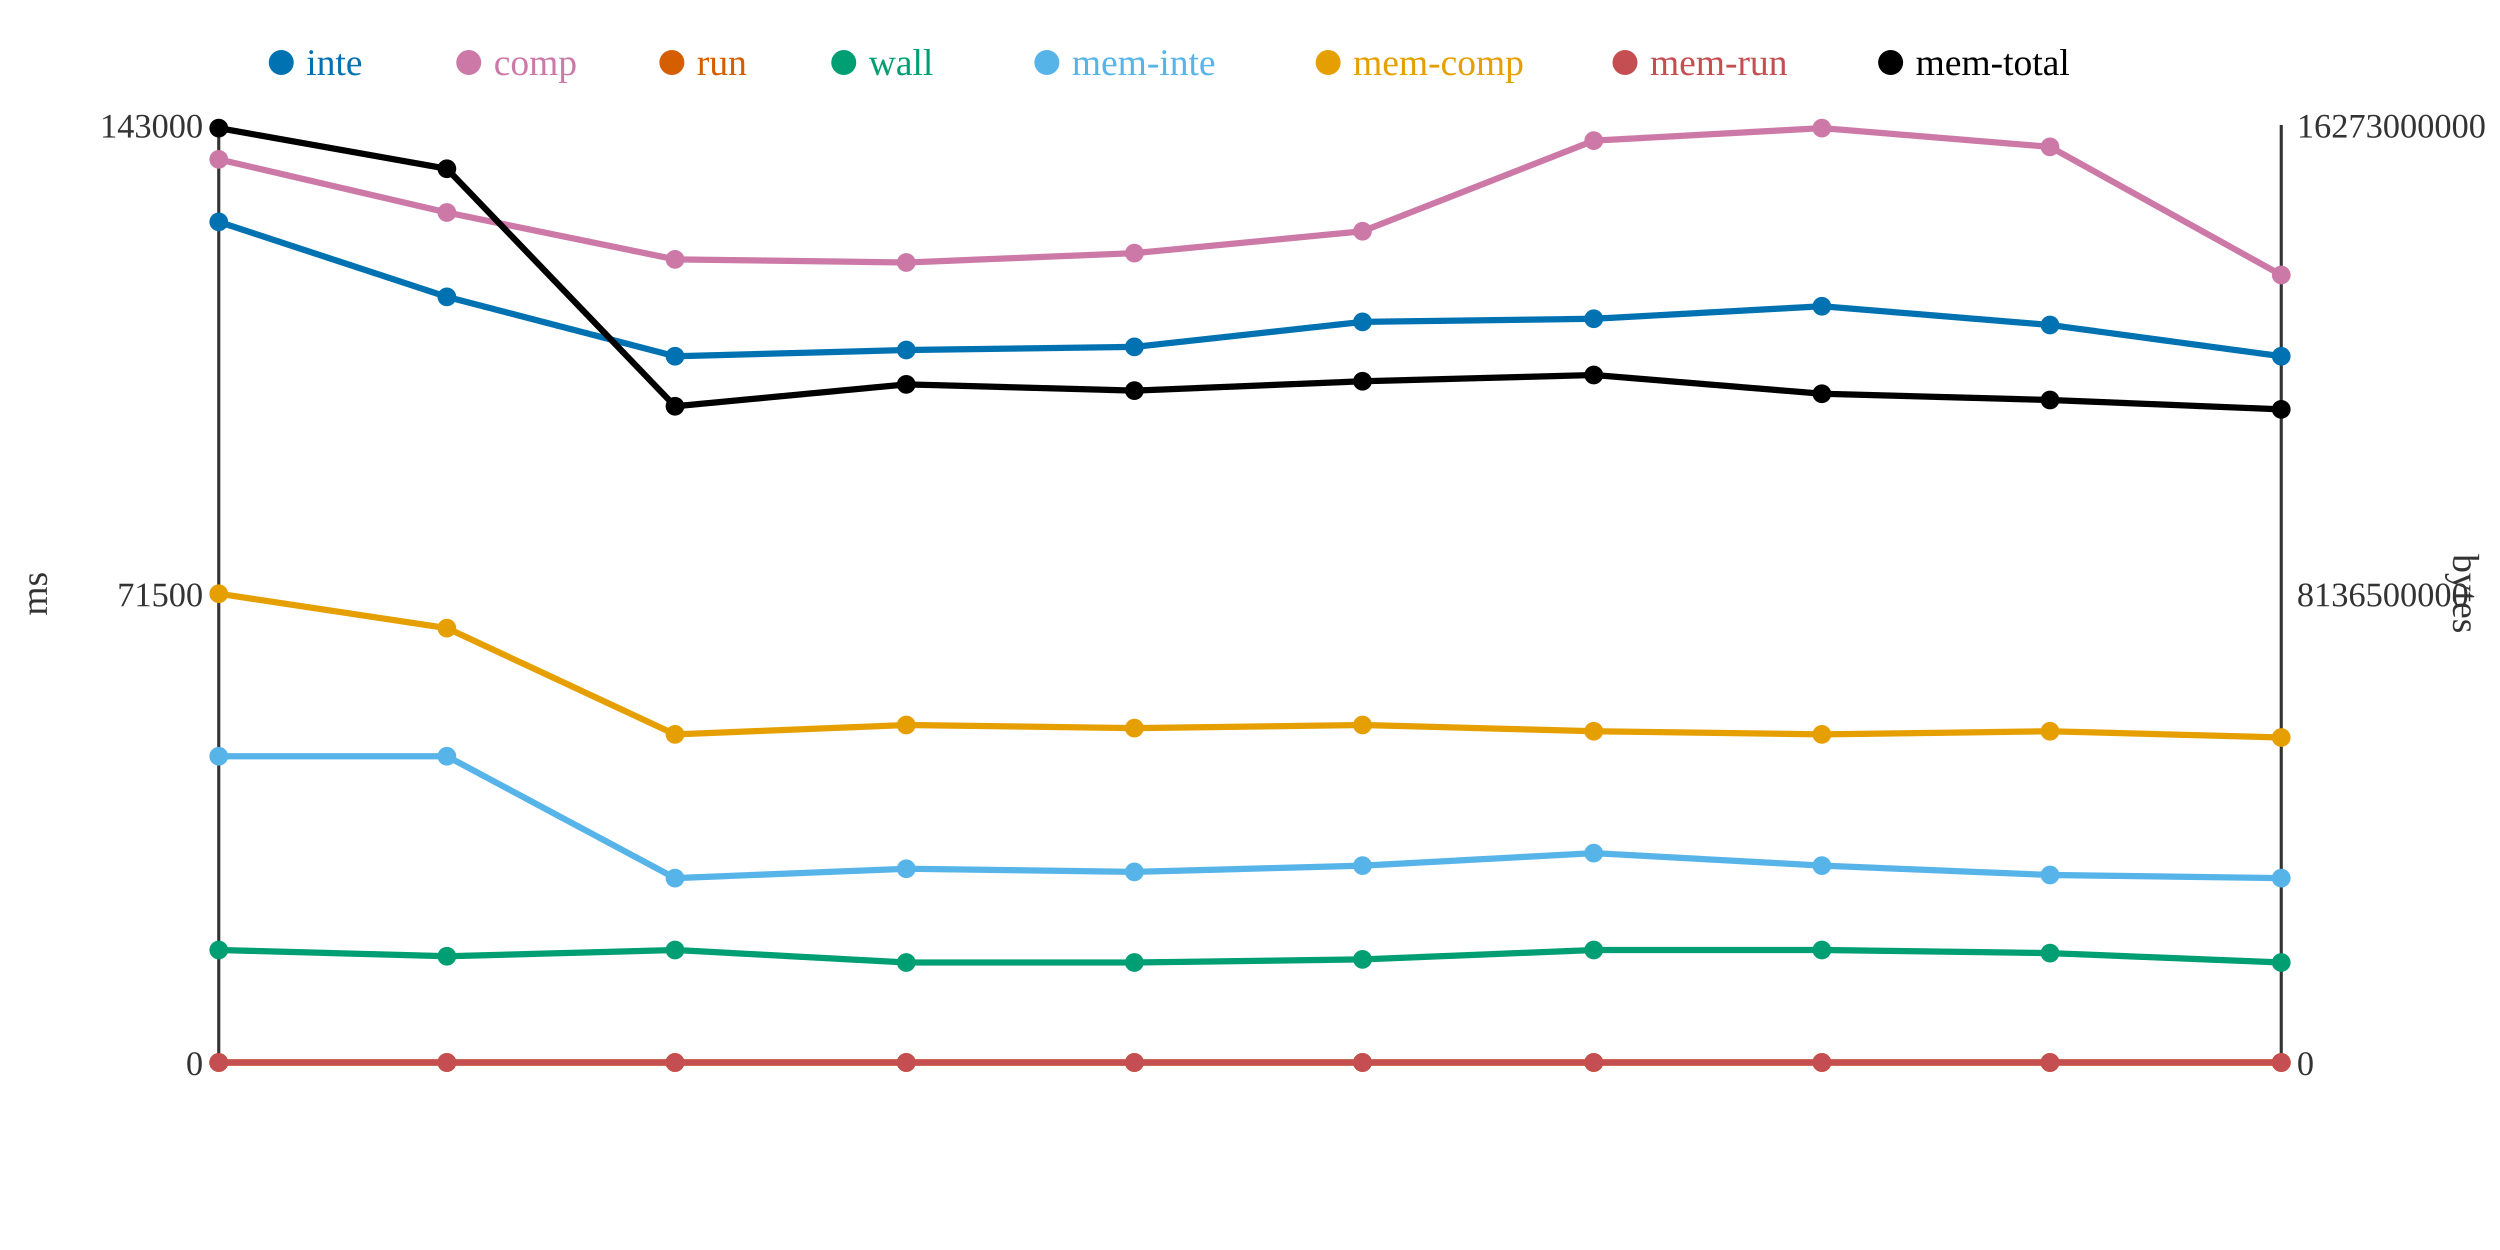
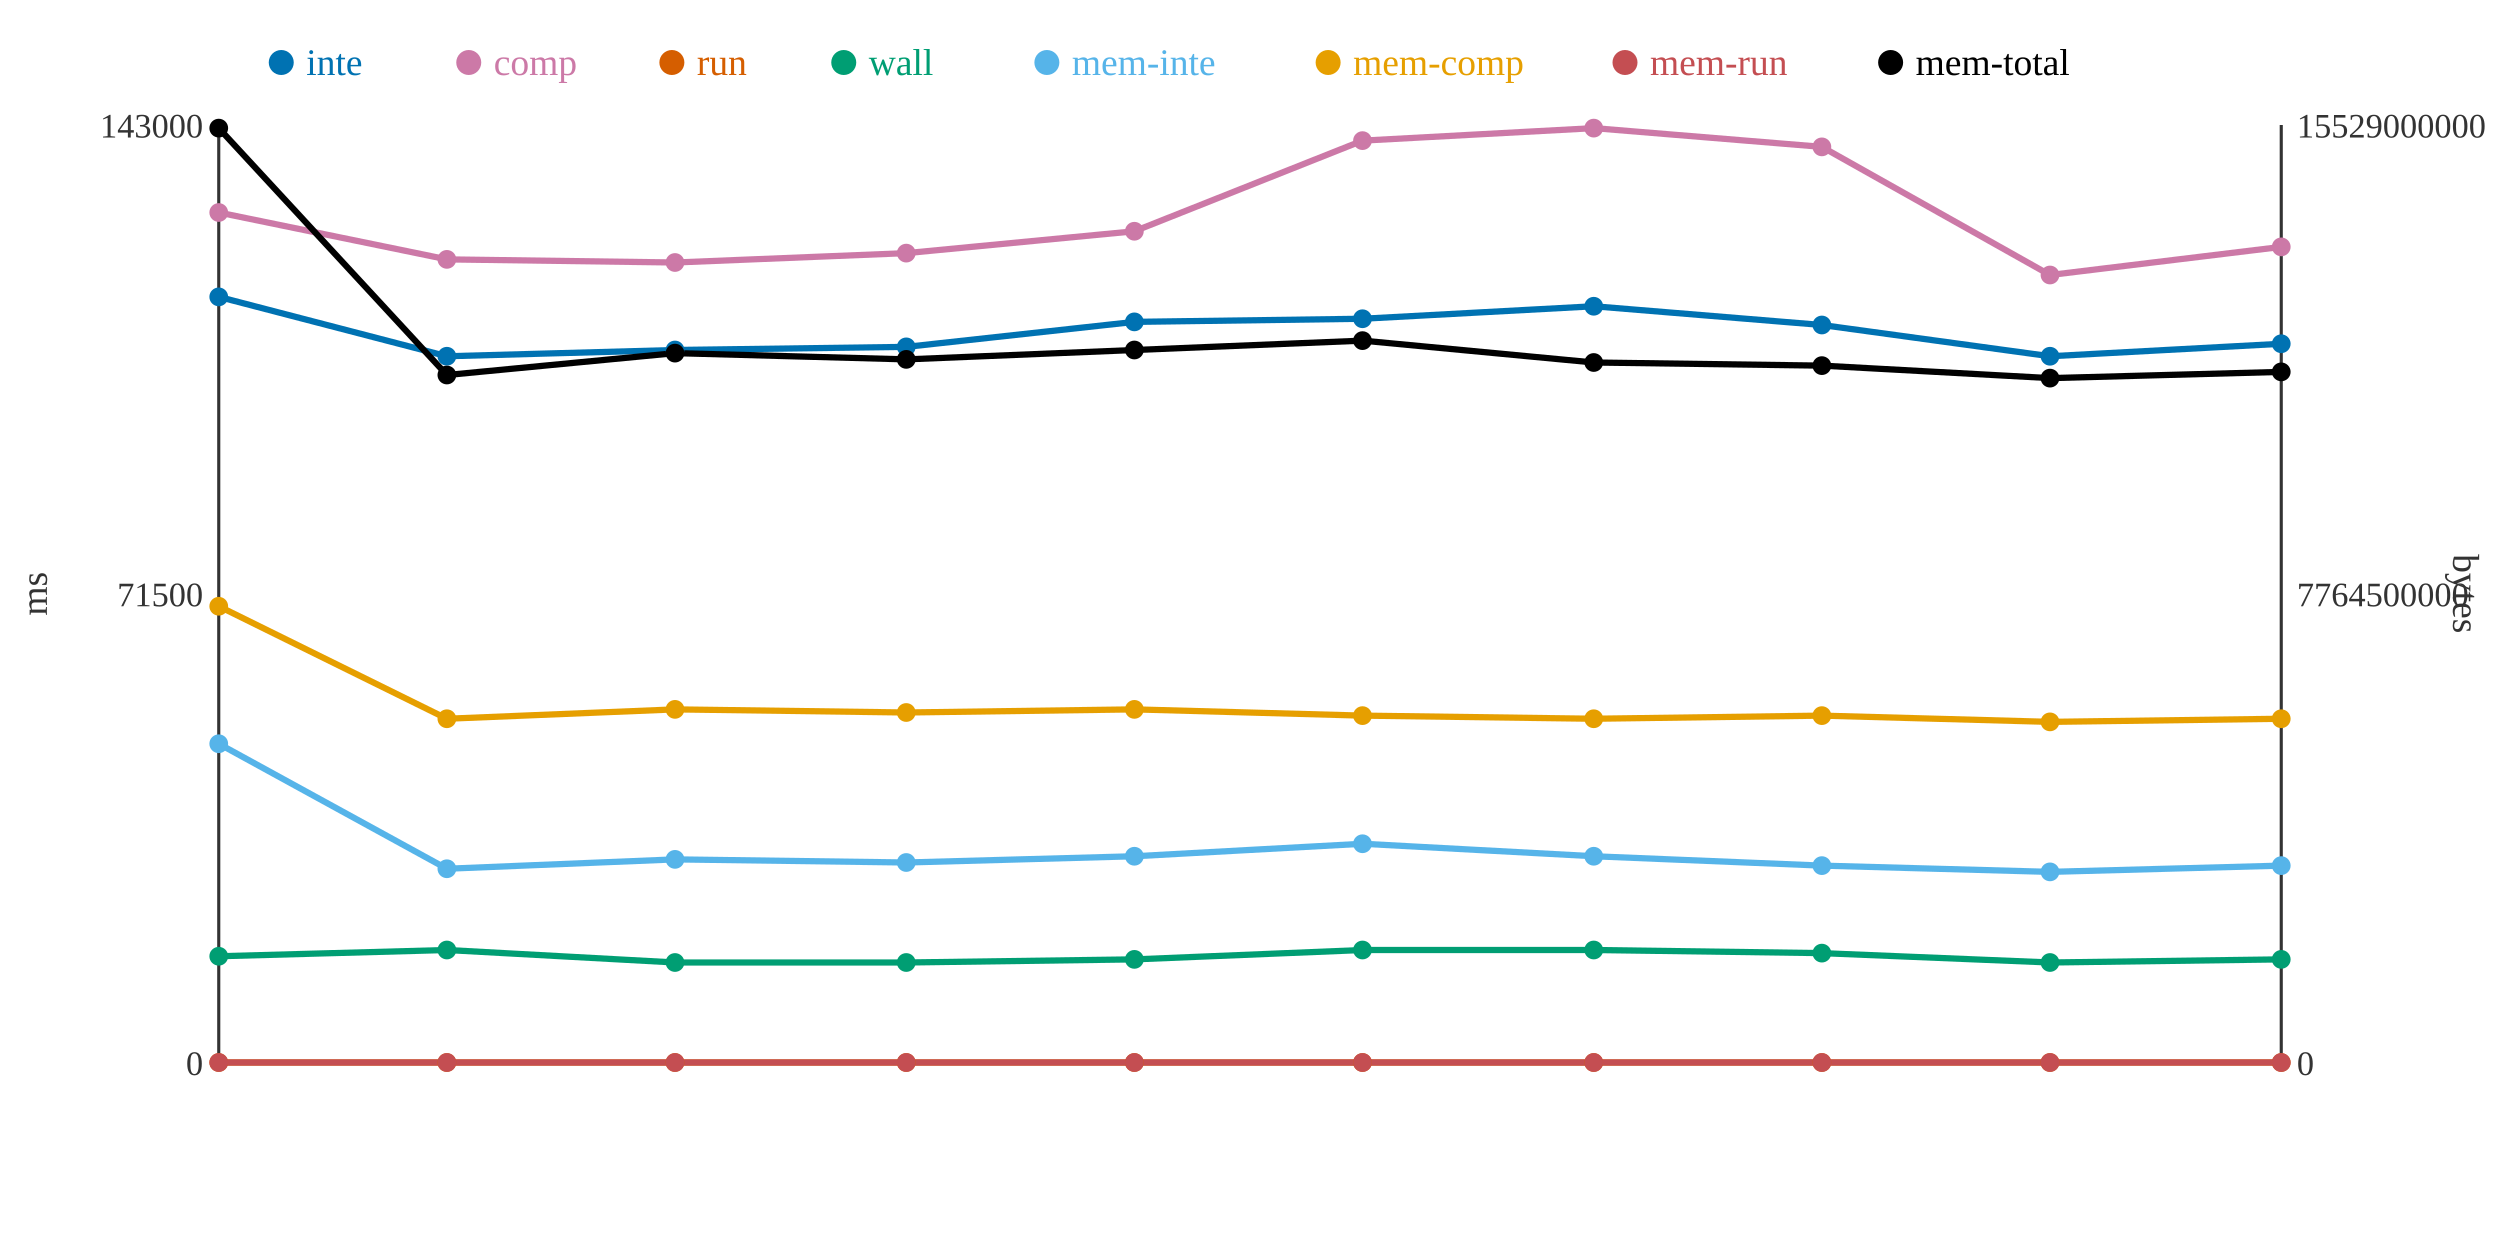
<svg xmlns="http://www.w3.org/2000/svg" width="800" height="400">
  <rect width="800" height="400" fill="white" />
  <line x1="70" y1="40" x2="70" y2="340" stroke="#333" stroke-width="1" />
  <line x1="70" y1="340" x2="730" y2="340" stroke="#333" stroke-width="1" />
  <line x1="730" y1="40" x2="730" y2="340" stroke="#333" stroke-width="1" />
  <text x="65" y="344" text-anchor="end" font-size="11" fill="#333">0</text>
  <text x="65" y="194" text-anchor="end" font-size="11" fill="#333">71500</text>
  <text x="65" y="44" text-anchor="end" font-size="11" fill="#333">143000</text>
  <text x="15" y="190" text-anchor="middle" font-size="12" fill="#333" transform="rotate(-90 15 190)">ms</text>
  <text x="735" y="344" text-anchor="start" font-size="11" fill="#333">0</text>
-   <text x="735" y="194" text-anchor="start" font-size="11" fill="#333">8136500000</text>
-   <text x="735" y="44" text-anchor="start" font-size="11" fill="#333">16273000000</text>
+   <text x="735" y="194" text-anchor="start" font-size="11" fill="#333">7764500000</text>
+   <text x="735" y="44" text-anchor="start" font-size="11" fill="#333">15529000000</text>
  <text x="785" y="190" text-anchor="middle" font-size="12" fill="#333" transform="rotate(90 785 190)">bytes</text>
-   <polyline points="70,71 143,95 216,114 290,112 363,111 436,103 510,102 583,98 656,104 730,114" fill="none" stroke="#0072B2" stroke-width="2" />
-   <polyline points="70,51 143,68 216,83 290,84 363,81 436,74 510,45 583,41 656,47 730,88" fill="none" stroke="#CC79A7" stroke-width="2" />
+   <polyline points="70,95 143,114 216,112 290,111 363,103 436,102 510,98 583,104 656,114 730,110" fill="none" stroke="#0072B2" stroke-width="2" />
+   <polyline points="70,68 143,83 216,84 290,81 363,74 436,45 510,41 583,47 656,88 730,79" fill="none" stroke="#CC79A7" stroke-width="2" />
  <polyline points="70,340 143,340 216,340 290,340 363,340 436,340 510,340 583,340 656,340 730,340" fill="none" stroke="#D55E00" stroke-width="2" />
-   <polyline points="70,304 143,306 216,304 290,308 363,308 436,307 510,304 583,304 656,305 730,308" fill="none" stroke="#009E73" stroke-width="2" />
-   <polyline points="70,242 143,242 216,281 290,278 363,279 436,277 510,273 583,277 656,280 730,281" fill="none" stroke="#56B4E9" stroke-width="2" />
-   <polyline points="70,190 143,201 216,235 290,232 363,233 436,232 510,234 583,235 656,234 730,236" fill="none" stroke="#E69F00" stroke-width="2" />
+   <polyline points="70,306 143,304 216,308 290,308 363,307 436,304 510,304 583,305 656,308 730,307" fill="none" stroke="#009E73" stroke-width="2" />
+   <polyline points="70,238 143,278 216,275 290,276 363,274 436,270 510,274 583,277 656,279 730,277" fill="none" stroke="#56B4E9" stroke-width="2" />
+   <polyline points="70,194 143,230 216,227 290,228 363,227 436,229 510,230 583,229 656,231 730,230" fill="none" stroke="#E69F00" stroke-width="2" />
  <polyline points="70,340 143,340 216,340 290,340 363,340 436,340 510,340 583,340 656,340 730,340" fill="none" stroke="#C44E52" stroke-width="2" />
-   <polyline points="70,41 143,54 216,130 290,123 363,125 436,122 510,120 583,126 656,128 730,131" fill="none" stroke="#000000" stroke-width="2" />
-   <circle cx="70" cy="71" r="3" fill="#0072B2" />
-   <circle cx="70" cy="51" r="3" fill="#CC79A7" />
+   <polyline points="70,41 143,120 216,113 290,115 363,112 436,109 510,116 583,117 656,121 730,119" fill="none" stroke="#000000" stroke-width="2" />
+   <circle cx="70" cy="95" r="3" fill="#0072B2" />
+   <circle cx="70" cy="68" r="3" fill="#CC79A7" />
  <circle cx="70" cy="340" r="3" fill="#D55E00" />
-   <circle cx="70" cy="304" r="3" fill="#009E73" />
-   <circle cx="70" cy="242" r="3" fill="#56B4E9" />
-   <circle cx="70" cy="190" r="3" fill="#E69F00" />
+   <circle cx="70" cy="306" r="3" fill="#009E73" />
+   <circle cx="70" cy="238" r="3" fill="#56B4E9" />
+   <circle cx="70" cy="194" r="3" fill="#E69F00" />
  <circle cx="70" cy="340" r="3" fill="#C44E52" />
  <circle cx="70" cy="41" r="3" fill="#000000" />
-   <circle cx="143" cy="95" r="3" fill="#0072B2" />
-   <circle cx="143" cy="68" r="3" fill="#CC79A7" />
+   <circle cx="143" cy="114" r="3" fill="#0072B2" />
+   <circle cx="143" cy="83" r="3" fill="#CC79A7" />
  <circle cx="143" cy="340" r="3" fill="#D55E00" />
-   <circle cx="143" cy="306" r="3" fill="#009E73" />
-   <circle cx="143" cy="242" r="3" fill="#56B4E9" />
-   <circle cx="143" cy="201" r="3" fill="#E69F00" />
+   <circle cx="143" cy="304" r="3" fill="#009E73" />
+   <circle cx="143" cy="278" r="3" fill="#56B4E9" />
+   <circle cx="143" cy="230" r="3" fill="#E69F00" />
  <circle cx="143" cy="340" r="3" fill="#C44E52" />
-   <circle cx="143" cy="54" r="3" fill="#000000" />
-   <circle cx="216" cy="114" r="3" fill="#0072B2" />
-   <circle cx="216" cy="83" r="3" fill="#CC79A7" />
+   <circle cx="143" cy="120" r="3" fill="#000000" />
+   <circle cx="216" cy="112" r="3" fill="#0072B2" />
+   <circle cx="216" cy="84" r="3" fill="#CC79A7" />
  <circle cx="216" cy="340" r="3" fill="#D55E00" />
-   <circle cx="216" cy="304" r="3" fill="#009E73" />
-   <circle cx="216" cy="281" r="3" fill="#56B4E9" />
-   <circle cx="216" cy="235" r="3" fill="#E69F00" />
+   <circle cx="216" cy="308" r="3" fill="#009E73" />
+   <circle cx="216" cy="275" r="3" fill="#56B4E9" />
+   <circle cx="216" cy="227" r="3" fill="#E69F00" />
  <circle cx="216" cy="340" r="3" fill="#C44E52" />
-   <circle cx="216" cy="130" r="3" fill="#000000" />
-   <circle cx="290" cy="112" r="3" fill="#0072B2" />
-   <circle cx="290" cy="84" r="3" fill="#CC79A7" />
+   <circle cx="216" cy="113" r="3" fill="#000000" />
+   <circle cx="290" cy="111" r="3" fill="#0072B2" />
+   <circle cx="290" cy="81" r="3" fill="#CC79A7" />
  <circle cx="290" cy="340" r="3" fill="#D55E00" />
  <circle cx="290" cy="308" r="3" fill="#009E73" />
-   <circle cx="290" cy="278" r="3" fill="#56B4E9" />
-   <circle cx="290" cy="232" r="3" fill="#E69F00" />
+   <circle cx="290" cy="276" r="3" fill="#56B4E9" />
+   <circle cx="290" cy="228" r="3" fill="#E69F00" />
  <circle cx="290" cy="340" r="3" fill="#C44E52" />
-   <circle cx="290" cy="123" r="3" fill="#000000" />
-   <circle cx="363" cy="111" r="3" fill="#0072B2" />
-   <circle cx="363" cy="81" r="3" fill="#CC79A7" />
+   <circle cx="290" cy="115" r="3" fill="#000000" />
+   <circle cx="363" cy="103" r="3" fill="#0072B2" />
+   <circle cx="363" cy="74" r="3" fill="#CC79A7" />
  <circle cx="363" cy="340" r="3" fill="#D55E00" />
-   <circle cx="363" cy="308" r="3" fill="#009E73" />
-   <circle cx="363" cy="279" r="3" fill="#56B4E9" />
-   <circle cx="363" cy="233" r="3" fill="#E69F00" />
+   <circle cx="363" cy="307" r="3" fill="#009E73" />
+   <circle cx="363" cy="274" r="3" fill="#56B4E9" />
+   <circle cx="363" cy="227" r="3" fill="#E69F00" />
  <circle cx="363" cy="340" r="3" fill="#C44E52" />
-   <circle cx="363" cy="125" r="3" fill="#000000" />
-   <circle cx="436" cy="103" r="3" fill="#0072B2" />
-   <circle cx="436" cy="74" r="3" fill="#CC79A7" />
+   <circle cx="363" cy="112" r="3" fill="#000000" />
+   <circle cx="436" cy="102" r="3" fill="#0072B2" />
+   <circle cx="436" cy="45" r="3" fill="#CC79A7" />
  <circle cx="436" cy="340" r="3" fill="#D55E00" />
-   <circle cx="436" cy="307" r="3" fill="#009E73" />
-   <circle cx="436" cy="277" r="3" fill="#56B4E9" />
-   <circle cx="436" cy="232" r="3" fill="#E69F00" />
+   <circle cx="436" cy="304" r="3" fill="#009E73" />
+   <circle cx="436" cy="270" r="3" fill="#56B4E9" />
+   <circle cx="436" cy="229" r="3" fill="#E69F00" />
  <circle cx="436" cy="340" r="3" fill="#C44E52" />
-   <circle cx="436" cy="122" r="3" fill="#000000" />
-   <circle cx="510" cy="102" r="3" fill="#0072B2" />
-   <circle cx="510" cy="45" r="3" fill="#CC79A7" />
+   <circle cx="436" cy="109" r="3" fill="#000000" />
+   <circle cx="510" cy="98" r="3" fill="#0072B2" />
+   <circle cx="510" cy="41" r="3" fill="#CC79A7" />
  <circle cx="510" cy="340" r="3" fill="#D55E00" />
  <circle cx="510" cy="304" r="3" fill="#009E73" />
-   <circle cx="510" cy="273" r="3" fill="#56B4E9" />
-   <circle cx="510" cy="234" r="3" fill="#E69F00" />
+   <circle cx="510" cy="274" r="3" fill="#56B4E9" />
+   <circle cx="510" cy="230" r="3" fill="#E69F00" />
  <circle cx="510" cy="340" r="3" fill="#C44E52" />
-   <circle cx="510" cy="120" r="3" fill="#000000" />
-   <circle cx="583" cy="98" r="3" fill="#0072B2" />
-   <circle cx="583" cy="41" r="3" fill="#CC79A7" />
+   <circle cx="510" cy="116" r="3" fill="#000000" />
+   <circle cx="583" cy="104" r="3" fill="#0072B2" />
+   <circle cx="583" cy="47" r="3" fill="#CC79A7" />
  <circle cx="583" cy="340" r="3" fill="#D55E00" />
-   <circle cx="583" cy="304" r="3" fill="#009E73" />
+   <circle cx="583" cy="305" r="3" fill="#009E73" />
  <circle cx="583" cy="277" r="3" fill="#56B4E9" />
-   <circle cx="583" cy="235" r="3" fill="#E69F00" />
+   <circle cx="583" cy="229" r="3" fill="#E69F00" />
  <circle cx="583" cy="340" r="3" fill="#C44E52" />
-   <circle cx="583" cy="126" r="3" fill="#000000" />
-   <circle cx="656" cy="104" r="3" fill="#0072B2" />
-   <circle cx="656" cy="47" r="3" fill="#CC79A7" />
+   <circle cx="583" cy="117" r="3" fill="#000000" />
+   <circle cx="656" cy="114" r="3" fill="#0072B2" />
+   <circle cx="656" cy="88" r="3" fill="#CC79A7" />
  <circle cx="656" cy="340" r="3" fill="#D55E00" />
-   <circle cx="656" cy="305" r="3" fill="#009E73" />
-   <circle cx="656" cy="280" r="3" fill="#56B4E9" />
-   <circle cx="656" cy="234" r="3" fill="#E69F00" />
+   <circle cx="656" cy="308" r="3" fill="#009E73" />
+   <circle cx="656" cy="279" r="3" fill="#56B4E9" />
+   <circle cx="656" cy="231" r="3" fill="#E69F00" />
  <circle cx="656" cy="340" r="3" fill="#C44E52" />
-   <circle cx="656" cy="128" r="3" fill="#000000" />
-   <circle cx="730" cy="114" r="3" fill="#0072B2" />
-   <circle cx="730" cy="88" r="3" fill="#CC79A7" />
+   <circle cx="656" cy="121" r="3" fill="#000000" />
+   <circle cx="730" cy="110" r="3" fill="#0072B2" />
+   <circle cx="730" cy="79" r="3" fill="#CC79A7" />
  <circle cx="730" cy="340" r="3" fill="#D55E00" />
-   <circle cx="730" cy="308" r="3" fill="#009E73" />
-   <circle cx="730" cy="281" r="3" fill="#56B4E9" />
-   <circle cx="730" cy="236" r="3" fill="#E69F00" />
+   <circle cx="730" cy="307" r="3" fill="#009E73" />
+   <circle cx="730" cy="277" r="3" fill="#56B4E9" />
+   <circle cx="730" cy="230" r="3" fill="#E69F00" />
  <circle cx="730" cy="340" r="3" fill="#C44E52" />
-   <circle cx="730" cy="131" r="3" fill="#000000" />
+   <circle cx="730" cy="119" r="3" fill="#000000" />
  <circle cx="90" cy="20" r="4" fill="#0072B2" />
  <text x="98" y="24" text-anchor="start" font-size="12" fill="#0072B2">inte</text>
  <circle cx="150" cy="20" r="4" fill="#CC79A7" />
  <text x="158" y="24" text-anchor="start" font-size="12" fill="#CC79A7">comp</text>
  <circle cx="215" cy="20" r="4" fill="#D55E00" />
  <text x="223" y="24" text-anchor="start" font-size="12" fill="#D55E00">run</text>
  <circle cx="270" cy="20" r="4" fill="#009E73" />
  <text x="278" y="24" text-anchor="start" font-size="12" fill="#009E73">wall</text>
  <circle cx="335" cy="20" r="4" fill="#56B4E9" />
  <text x="343" y="24" text-anchor="start" font-size="12" fill="#56B4E9">mem-inte</text>
  <circle cx="425" cy="20" r="4" fill="#E69F00" />
  <text x="433" y="24" text-anchor="start" font-size="12" fill="#E69F00">mem-comp</text>
  <circle cx="520" cy="20" r="4" fill="#C44E52" />
  <text x="528" y="24" text-anchor="start" font-size="12" fill="#C44E52">mem-run</text>
  <circle cx="605" cy="20" r="4" fill="#000000" />
  <text x="613" y="24" text-anchor="start" font-size="12" fill="#000000">mem-total</text>
</svg>
